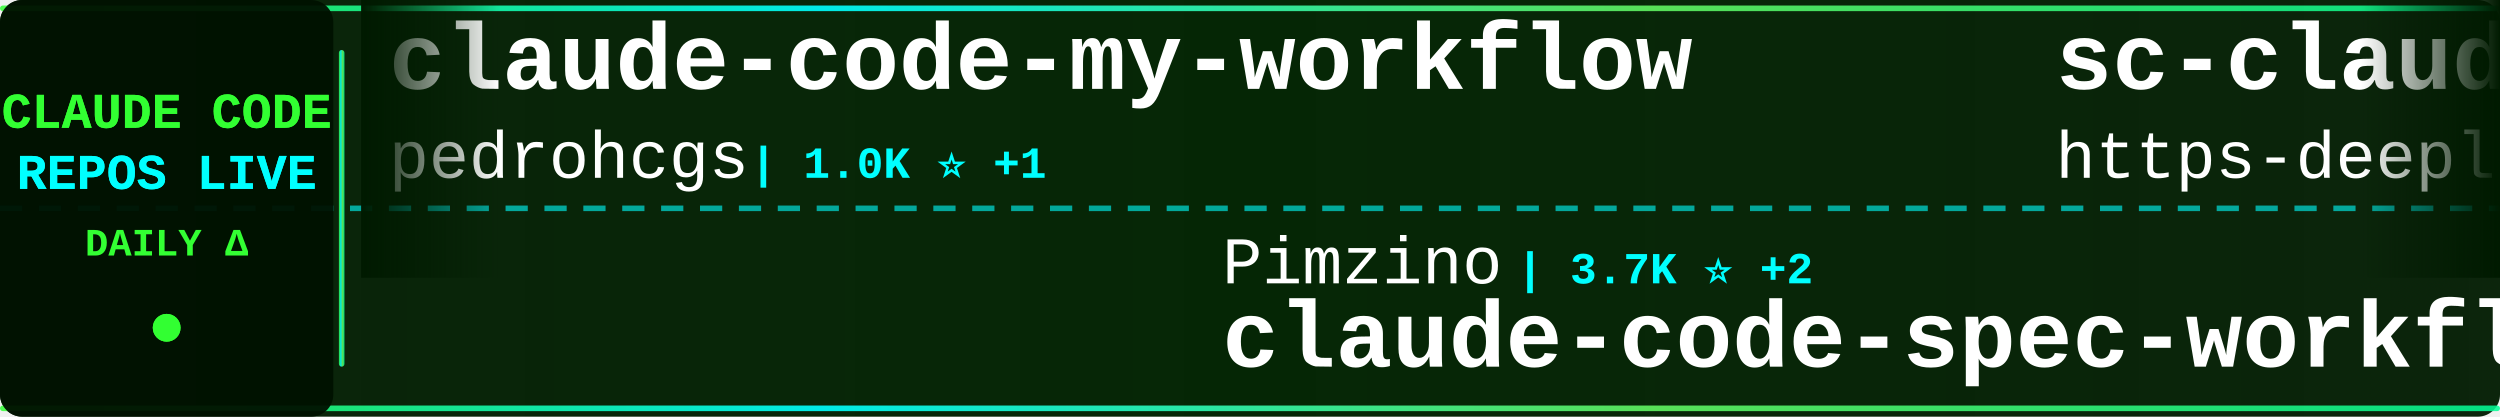
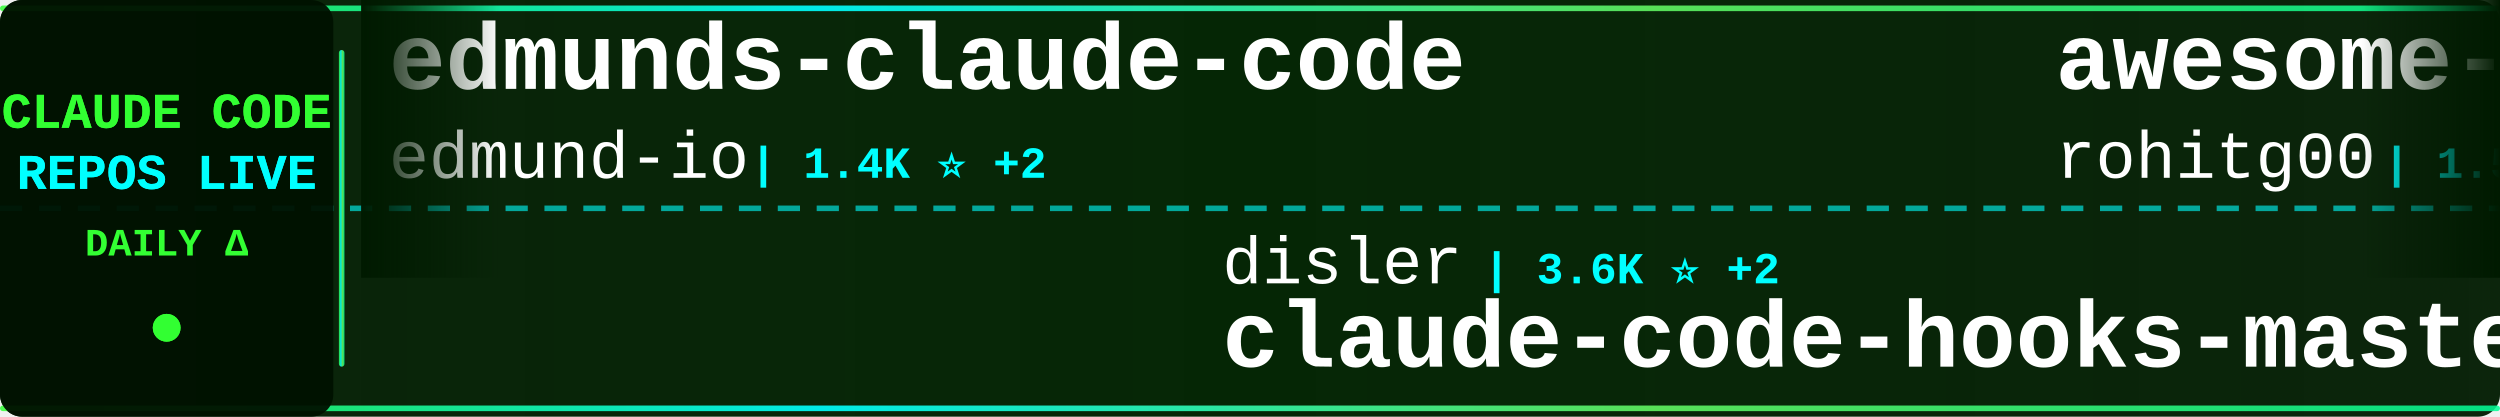
<svg xmlns="http://www.w3.org/2000/svg" width="900" height="150">
  <defs>
    <linearGradient id="tickerBg" x1="0%" y1="0%" x2="100%" y2="0%">
      <stop offset="0%" style="stop-color:#001a00;stop-opacity:0.95" />
      <stop offset="50%" style="stop-color:#002200;stop-opacity:0.98" />
      <stop offset="100%" style="stop-color:#001a00;stop-opacity:0.95" />
    </linearGradient>
    <linearGradient id="borderGrad" x1="0%" y1="0%" x2="100%" y2="0%">
      <stop offset="0%" style="stop-color:#33ff33;stop-opacity:0.85">
        <animate attributeName="stop-opacity" values="0.85;1;0.85" dur="2s" repeatCount="indefinite" />
      </stop>
      <stop offset="33%" style="stop-color:#00ffff;stop-opacity:0.9">
        <animate attributeName="stop-opacity" values="0.9;1;0.9" dur="2.2s" repeatCount="indefinite" />
      </stop>
      <stop offset="66%" style="stop-color:#66ff66;stop-opacity:0.85">
        <animate attributeName="stop-opacity" values="0.85;1;0.85" dur="1.8s" repeatCount="indefinite" />
      </stop>
      <stop offset="100%" style="stop-color:#00ff99;stop-opacity:0.85">
        <animate attributeName="stop-opacity" values="0.85;1;0.85" dur="2s" repeatCount="indefinite" />
      </stop>
    </linearGradient>
    <filter id="textGlow">
      <feGaussianBlur stdDeviation="0.1" result="coloredBlur" />
      <feMerge>
        <feMergeNode in="coloredBlur" />
        <feMergeNode in="SourceGraphic" />
      </feMerge>
    </filter>
    <filter id="metricGlow">
      <feGaussianBlur stdDeviation="0.2" result="coloredBlur" />
      <feMerge>
        <feMergeNode in="coloredBlur" />
        <feMergeNode in="SourceGraphic" />
      </feMerge>
    </filter>
    <linearGradient id="leftFade" x1="0%" y1="0%" x2="100%" y2="0%">
      <stop offset="0%" style="stop-color:#001a00;stop-opacity:1" />
      <stop offset="100%" style="stop-color:#001a00;stop-opacity:0" />
    </linearGradient>
    <linearGradient id="rightFade" x1="0%" y1="0%" x2="100%" y2="0%">
      <stop offset="0%" style="stop-color:#001a00;stop-opacity:0" />
      <stop offset="100%" style="stop-color:#001a00;stop-opacity:1" />
    </linearGradient>
  </defs>
  <rect width="900" height="150" fill="url(#tickerBg)" rx="8" />
  <rect x="0" y="2" width="900" height="2" fill="url(#borderGrad)" rx="1" />
  <rect x="0" y="146" width="900" height="2" fill="url(#borderGrad)" rx="1" />
  <line x1="0" y1="75" x2="900" y2="75" stroke="#00ffff" stroke-width="2" stroke-dasharray="8 6" opacity="0.6" />
  <rect x="0" y="0" width="120" height="150" fill="#001100" opacity="0.95" rx="8" />
  <text x="60" y="46" font-family="'Courier New', monospace" font-size="18" font-weight="bold" fill="#33ff33" text-anchor="middle" filter="url(#textGlow)">
    CLAUDE CODE
  </text>
  <text x="60" y="68" font-family="'Courier New', monospace" font-size="18" font-weight="bold" fill="#00ffff" text-anchor="middle" filter="url(#textGlow)">
    REPOS LIVE
  </text>
  <text x="60" y="92" font-family="'Courier New', monospace" font-size="14" font-weight="bold" fill="#33ff33" text-anchor="middle">
    DAILY Δ
  </text>
  <circle cx="60" cy="118" r="5" fill="#33ff33" filter="url(#metricGlow)">
    <animate attributeName="r" values="4;6;4" dur="1.5s" repeatCount="indefinite" />
    <animate attributeName="opacity" values="0.6;1;0.6" dur="1.5s" repeatCount="indefinite" />
  </circle>
  <rect x="122" y="18" width="2" height="114" fill="url(#borderGrad)" rx="1" />
  <clipPath id="tickerClip">
    <rect x="130" y="0" width="770" height="150" />
  </clipPath>
  <g clip-path="url(#tickerClip)">
    <g id="tickerItems">
      <animateTransform attributeName="transform" attributeType="XML" type="translate" from="0 0" to="-3000 0" dur="54s" repeatCount="indefinite" />
      <g transform="translate(0, 0)">
-         <text x="140" y="32" font-family="'Courier New', monospace" font-size="34" font-weight="bold" fill="#ffffff">claude-code-my-workflow</text>
-         <text x="140" y="64" font-family="'Courier New', monospace" font-size="24" font-weight="normal" fill="#ffffff" opacity="1.0">pedrohcgs</text>
-         <text x="270" y="64" font-family="'Courier New', monospace" font-size="16" font-weight="bold" fill="#00ffff"> | 1.0K ⭐ +1</text>
+         <text x="140" y="32" font-family="'Courier New', monospace" font-size="34" font-weight="bold" fill="#ffffff">edmunds-claude-code</text>
+         <text x="140" y="64" font-family="'Courier New', monospace" font-size="24" font-weight="normal" fill="#ffffff" opacity="1.0">edmund-io</text>
+         <text x="270" y="64" font-family="'Courier New', monospace" font-size="16" font-weight="bold" fill="#00ffff"> | 1.4K ⭐ +2</text>
      </g>
      <g transform="translate(300, 0)">
-         <text x="140" y="102" font-family="'Courier New', monospace" font-size="24" font-weight="normal" fill="#ffffff" opacity="1.0">Pimzino</text>
-         <text x="246" y="102" font-family="'Courier New', monospace" font-size="16" font-weight="bold" fill="#00ffff"> | 3.7K ⭐ +2</text>
-         <text x="140" y="132" font-family="'Courier New', monospace" font-size="34" font-weight="bold" fill="#ffffff">claude-code-spec-workflo...</text>
+         <text x="140" y="102" font-family="'Courier New', monospace" font-size="24" font-weight="normal" fill="#ffffff" opacity="1.0">disler</text>
+         <text x="234" y="102" font-family="'Courier New', monospace" font-size="16" font-weight="bold" fill="#00ffff"> | 3.6K ⭐ +2</text>
+         <text x="140" y="132" font-family="'Courier New', monospace" font-size="34" font-weight="bold" fill="#ffffff">claude-code-hooks-master...</text>
      </g>
      <g transform="translate(600, 0)">
-         <text x="140" y="32" font-family="'Courier New', monospace" font-size="34" font-weight="bold" fill="#ffffff">sc-claude-code-files</text>
-         <text x="140" y="64" font-family="'Courier New', monospace" font-size="24" font-weight="normal" fill="#ffffff" opacity="1.0">https-deeplearning-ai</text>
-         <text x="414" y="64" font-family="'Courier New', monospace" font-size="16" font-weight="bold" fill="#00ffff"> | 499 ⭐</text>
+         <text x="140" y="32" font-family="'Courier New', monospace" font-size="34" font-weight="bold" fill="#ffffff">awesome-claude-code-tool...</text>
+         <text x="140" y="64" font-family="'Courier New', monospace" font-size="24" font-weight="normal" fill="#ffffff" opacity="1.0">rohitg00</text>
+         <text x="258" y="64" font-family="'Courier New', monospace" font-size="16" font-weight="bold" fill="#00ffff"> | 1.5K ⭐ +14</text>
      </g>
      <g transform="translate(900, 0)">
-         <text x="140" y="102" font-family="'Courier New', monospace" font-size="24" font-weight="normal" fill="#ffffff" opacity="1.0">Alishahryar1</text>
-         <text x="306" y="102" font-family="'Courier New', monospace" font-size="16" font-weight="bold" fill="#00ffff"> | 19.6K ⭐ +590</text>
-         <text x="140" y="132" font-family="'Courier New', monospace" font-size="34" font-weight="bold" fill="#ffffff">free-claude-code</text>
+         <text x="140" y="102" font-family="'Courier New', monospace" font-size="24" font-weight="normal" fill="#ffffff" opacity="1.0">lintsinghua</text>
+         <text x="294" y="102" font-family="'Courier New', monospace" font-size="16" font-weight="bold" fill="#00ffff"> | 3.1K ⭐ +8</text>
+         <text x="140" y="132" font-family="'Courier New', monospace" font-size="34" font-weight="bold" fill="#ffffff">claude-code-book</text>
      </g>
      <g transform="translate(1200, 0)">
-         <text x="140" y="32" font-family="'Courier New', monospace" font-size="34" font-weight="bold" fill="#ffffff">ralph</text>
-         <text x="140" y="64" font-family="'Courier New', monospace" font-size="24" font-weight="normal" fill="#ffffff" opacity="1.0">snarktank</text>
-         <text x="270" y="64" font-family="'Courier New', monospace" font-size="16" font-weight="bold" fill="#00ffff"> | 18.3K ⭐ +67</text>
+         <text x="140" y="32" font-family="'Courier New', monospace" font-size="34" font-weight="bold" fill="#ffffff">claude-code-action</text>
+         <text x="140" y="64" font-family="'Courier New', monospace" font-size="24" font-weight="normal" fill="#ffffff" opacity="1.0">anthropics</text>
+         <text x="282" y="64" font-family="'Courier New', monospace" font-size="16" font-weight="bold" fill="#00ffff"> | 7.4K ⭐ +14</text>
      </g>
      <g transform="translate(1500, 0)">
-         <text x="140" y="102" font-family="'Courier New', monospace" font-size="24" font-weight="normal" fill="#ffffff" opacity="1.0">Yuyz0112</text>
-         <text x="258" y="102" font-family="'Courier New', monospace" font-size="16" font-weight="bold" fill="#00ffff"> | 2.4K ⭐ +1</text>
-         <text x="140" y="132" font-family="'Courier New', monospace" font-size="34" font-weight="bold" fill="#ffffff">claude-code-reverse</text>
+         <text x="140" y="102" font-family="'Courier New', monospace" font-size="24" font-weight="normal" fill="#ffffff" opacity="1.0">Maciek-roboblog</text>
+         <text x="342" y="102" font-family="'Courier New', monospace" font-size="16" font-weight="bold" fill="#00ffff"> | 7.9K ⭐ +12</text>
+         <text x="140" y="132" font-family="'Courier New', monospace" font-size="34" font-weight="bold" fill="#ffffff">Claude-Code-Usage-Monito...</text>
      </g>
      <g transform="translate(1800, 0)">
-         <text x="140" y="32" font-family="'Courier New', monospace" font-size="34" font-weight="bold" fill="#ffffff">claude-code-book</text>
-         <text x="140" y="64" font-family="'Courier New', monospace" font-size="24" font-weight="normal" fill="#ffffff" opacity="1.0">lintsinghua</text>
-         <text x="294" y="64" font-family="'Courier New', monospace" font-size="16" font-weight="bold" fill="#00ffff"> | 3.1K ⭐ +8</text>
+         <text x="140" y="32" font-family="'Courier New', monospace" font-size="34" font-weight="bold" fill="#ffffff">claude_code_src</text>
+         <text x="140" y="64" font-family="'Courier New', monospace" font-size="24" font-weight="normal" fill="#ffffff" opacity="1.0">ponponon</text>
+         <text x="258" y="64" font-family="'Courier New', monospace" font-size="16" font-weight="bold" fill="#00ffff"> | 2.2K ⭐ +2</text>
      </g>
      <g transform="translate(2100, 0)">
-         <text x="140" y="102" font-family="'Courier New', monospace" font-size="24" font-weight="normal" fill="#ffffff" opacity="1.0">OneRedOak</text>
-         <text x="270" y="102" font-family="'Courier New', monospace" font-size="16" font-weight="bold" fill="#00ffff"> | 3.8K ⭐ +1</text>
-         <text x="140" y="132" font-family="'Courier New', monospace" font-size="34" font-weight="bold" fill="#ffffff">claude-code-workflows</text>
+         <text x="140" y="102" font-family="'Courier New', monospace" font-size="24" font-weight="normal" fill="#ffffff" opacity="1.0">Donchitos</text>
+         <text x="270" y="102" font-family="'Courier New', monospace" font-size="16" font-weight="bold" fill="#00ffff"> | 16.8K ⭐ +79</text>
+         <text x="140" y="132" font-family="'Courier New', monospace" font-size="34" font-weight="bold" fill="#ffffff">Claude-Code-Game-Studios</text>
      </g>
      <g transform="translate(2400, 0)">
-         <text x="140" y="32" font-family="'Courier New', monospace" font-size="34" font-weight="bold" fill="#ffffff">claude-code-proxy</text>
-         <text x="140" y="64" font-family="'Courier New', monospace" font-size="24" font-weight="normal" fill="#ffffff" opacity="1.0">fuergaosi233</text>
-         <text x="306" y="64" font-family="'Courier New', monospace" font-size="16" font-weight="bold" fill="#00ffff"> | 2.5K ⭐ +7</text>
+         <text x="140" y="32" font-family="'Courier New', monospace" font-size="34" font-weight="bold" fill="#ffffff">claude-code-workflows</text>
+         <text x="140" y="64" font-family="'Courier New', monospace" font-size="24" font-weight="normal" fill="#ffffff" opacity="1.0">OneRedOak</text>
+         <text x="270" y="64" font-family="'Courier New', monospace" font-size="16" font-weight="bold" fill="#00ffff"> | 3.8K ⭐ +1</text>
      </g>
      <g transform="translate(2700, 0)">
-         <text x="140" y="102" font-family="'Courier New', monospace" font-size="24" font-weight="normal" fill="#ffffff" opacity="1.0">davila7</text>
-         <text x="246" y="102" font-family="'Courier New', monospace" font-size="16" font-weight="bold" fill="#00ffff"> | 26.5K ⭐ +53</text>
-         <text x="140" y="132" font-family="'Courier New', monospace" font-size="34" font-weight="bold" fill="#ffffff">claude-code-templates</text>
+         <text x="140" y="102" font-family="'Courier New', monospace" font-size="24" font-weight="normal" fill="#ffffff" opacity="1.0">bfly123</text>
+         <text x="246" y="102" font-family="'Courier New', monospace" font-size="16" font-weight="bold" fill="#00ffff"> | 2.4K ⭐ +10</text>
+         <text x="140" y="132" font-family="'Courier New', monospace" font-size="34" font-weight="bold" fill="#ffffff">claude_codex_bridge</text>
      </g>
      <g transform="translate(3000, 0)">
-         <text x="140" y="32" font-family="'Courier New', monospace" font-size="34" font-weight="bold" fill="#ffffff">claude-code-my-workflow</text>
-         <text x="140" y="64" font-family="'Courier New', monospace" font-size="24" font-weight="normal" fill="#ffffff" opacity="1.0">pedrohcgs</text>
-         <text x="270" y="64" font-family="'Courier New', monospace" font-size="16" font-weight="bold" fill="#00ffff"> | 1.0K ⭐ +1</text>
+         <text x="140" y="32" font-family="'Courier New', monospace" font-size="34" font-weight="bold" fill="#ffffff">edmunds-claude-code</text>
+         <text x="140" y="64" font-family="'Courier New', monospace" font-size="24" font-weight="normal" fill="#ffffff" opacity="1.0">edmund-io</text>
+         <text x="270" y="64" font-family="'Courier New', monospace" font-size="16" font-weight="bold" fill="#00ffff"> | 1.4K ⭐ +2</text>
      </g>
      <g transform="translate(3300, 0)">
-         <text x="140" y="102" font-family="'Courier New', monospace" font-size="24" font-weight="normal" fill="#ffffff" opacity="1.0">Pimzino</text>
-         <text x="246" y="102" font-family="'Courier New', monospace" font-size="16" font-weight="bold" fill="#00ffff"> | 3.7K ⭐ +2</text>
-         <text x="140" y="132" font-family="'Courier New', monospace" font-size="34" font-weight="bold" fill="#ffffff">claude-code-spec-workflo...</text>
+         <text x="140" y="102" font-family="'Courier New', monospace" font-size="24" font-weight="normal" fill="#ffffff" opacity="1.0">disler</text>
+         <text x="234" y="102" font-family="'Courier New', monospace" font-size="16" font-weight="bold" fill="#00ffff"> | 3.6K ⭐ +2</text>
+         <text x="140" y="132" font-family="'Courier New', monospace" font-size="34" font-weight="bold" fill="#ffffff">claude-code-hooks-master...</text>
      </g>
      <g transform="translate(3600, 0)">
-         <text x="140" y="32" font-family="'Courier New', monospace" font-size="34" font-weight="bold" fill="#ffffff">sc-claude-code-files</text>
-         <text x="140" y="64" font-family="'Courier New', monospace" font-size="24" font-weight="normal" fill="#ffffff" opacity="1.0">https-deeplearning-ai</text>
-         <text x="414" y="64" font-family="'Courier New', monospace" font-size="16" font-weight="bold" fill="#00ffff"> | 499 ⭐</text>
+         <text x="140" y="32" font-family="'Courier New', monospace" font-size="34" font-weight="bold" fill="#ffffff">awesome-claude-code-tool...</text>
+         <text x="140" y="64" font-family="'Courier New', monospace" font-size="24" font-weight="normal" fill="#ffffff" opacity="1.0">rohitg00</text>
+         <text x="258" y="64" font-family="'Courier New', monospace" font-size="16" font-weight="bold" fill="#00ffff"> | 1.5K ⭐ +14</text>
      </g>
      <g transform="translate(3900, 0)">
-         <text x="140" y="102" font-family="'Courier New', monospace" font-size="24" font-weight="normal" fill="#ffffff" opacity="1.0">Alishahryar1</text>
-         <text x="306" y="102" font-family="'Courier New', monospace" font-size="16" font-weight="bold" fill="#00ffff"> | 19.6K ⭐ +590</text>
-         <text x="140" y="132" font-family="'Courier New', monospace" font-size="34" font-weight="bold" fill="#ffffff">free-claude-code</text>
+         <text x="140" y="102" font-family="'Courier New', monospace" font-size="24" font-weight="normal" fill="#ffffff" opacity="1.0">lintsinghua</text>
+         <text x="294" y="102" font-family="'Courier New', monospace" font-size="16" font-weight="bold" fill="#00ffff"> | 3.1K ⭐ +8</text>
+         <text x="140" y="132" font-family="'Courier New', monospace" font-size="34" font-weight="bold" fill="#ffffff">claude-code-book</text>
      </g>
    </g>
  </g>
  <rect x="130" y="0" width="50" height="100" fill="url(#leftFade)" />
  <rect x="850" y="0" width="50" height="100" fill="url(#rightFade)" />
</svg>
